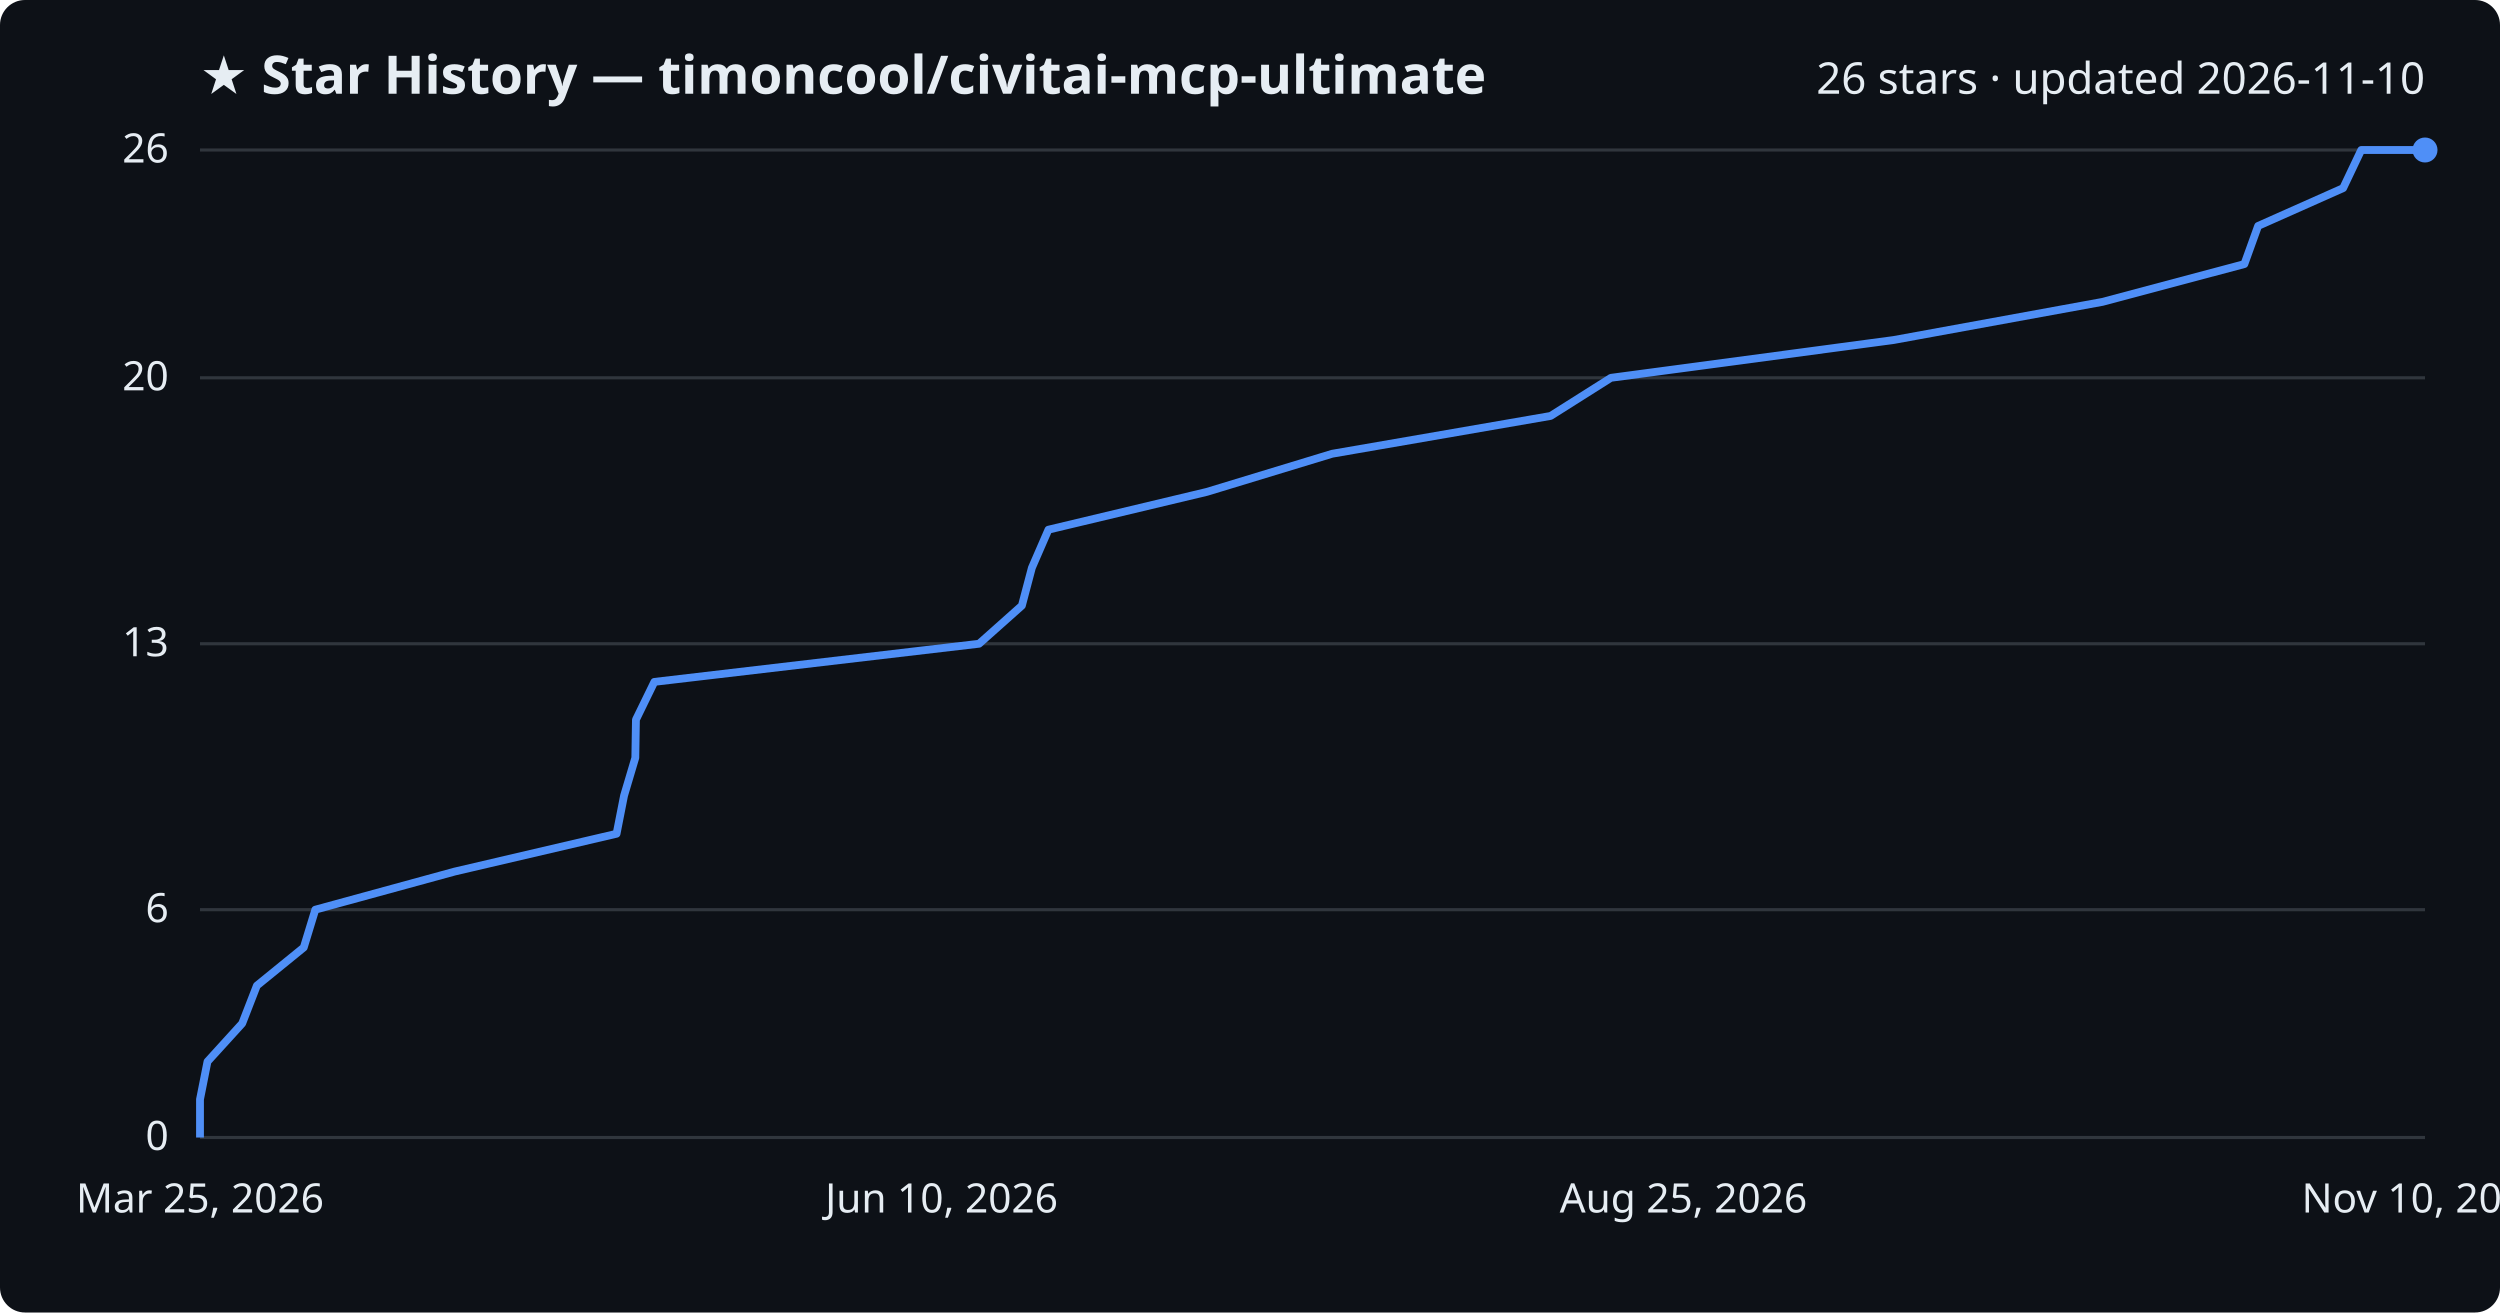
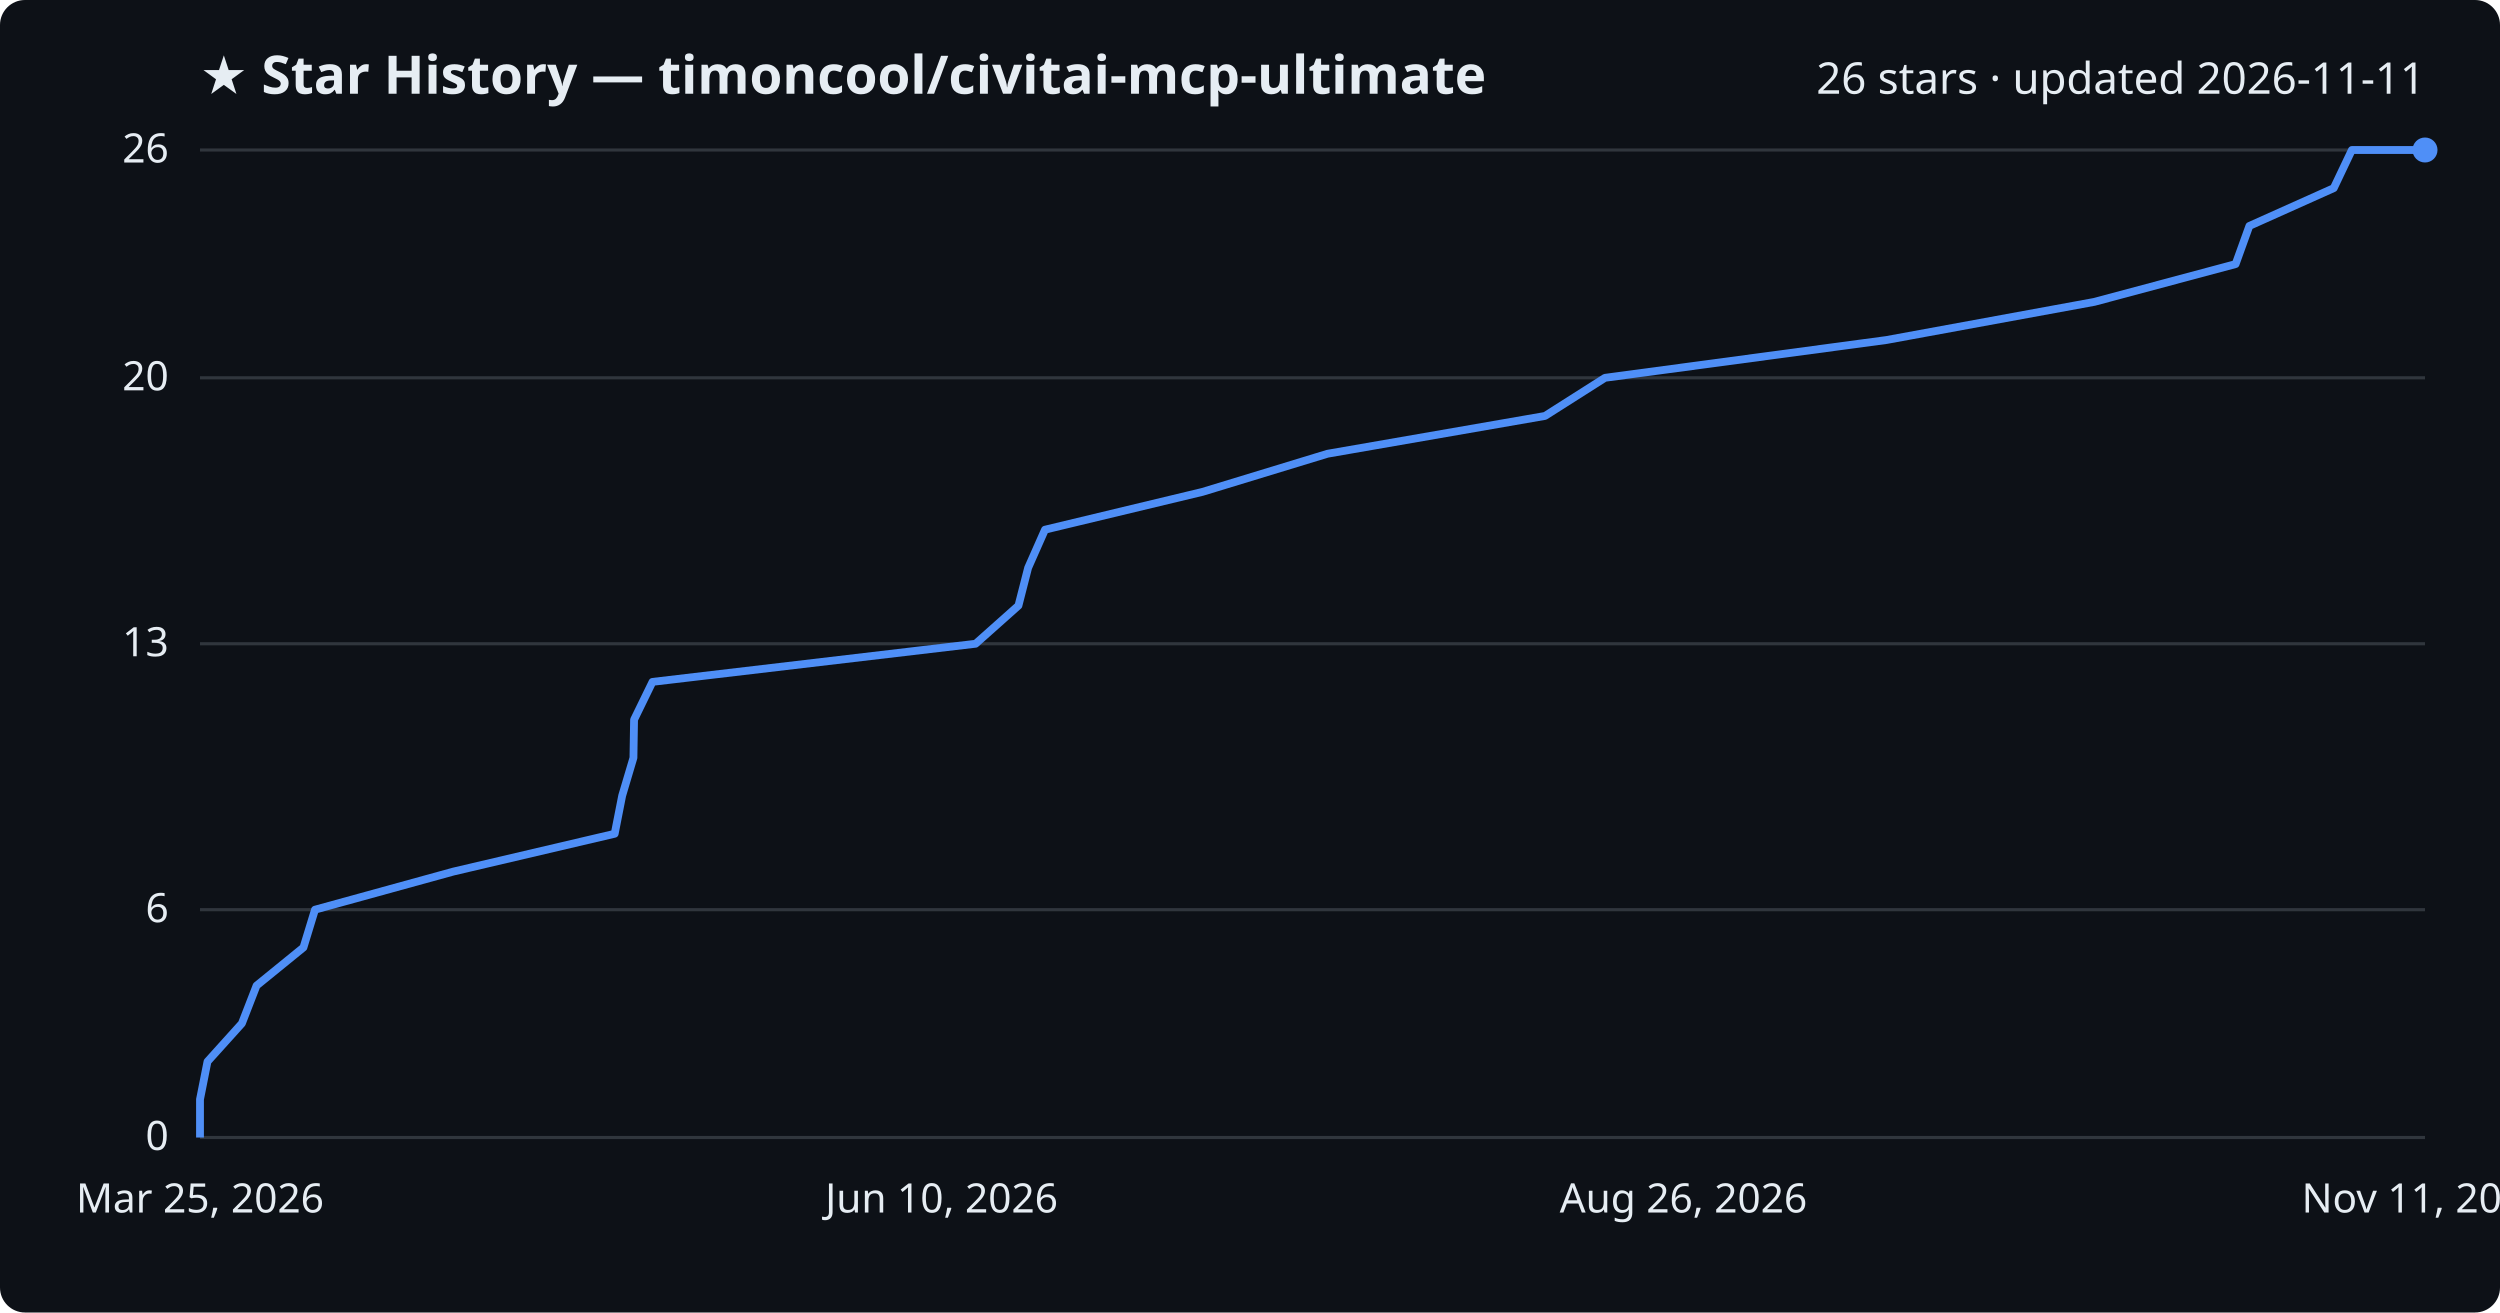
<svg xmlns="http://www.w3.org/2000/svg" viewBox="0 0 800 420" font-family="Segoe UI, sans-serif">
  <rect width="800" height="420" fill="#0d1117" rx="8" />
  <text x="64" y="30" fill="#e6edf3" font-size="17" font-weight="700">★ Star History — timoncool/civitai-mcp-ultimate</text>
-   <text x="776" y="30" fill="#e6edf3" font-size="14" text-anchor="end">26 stars · updated 2026-11-10</text>
+   <text x="776" y="30" fill="#e6edf3" font-size="14" text-anchor="end">26 stars · updated 2026-11-11</text>
  <line x1="64" y1="364.0" x2="776" y2="364.0" stroke="#30363d" stroke-width="1" />
  <text x="54" y="368.0" fill="#e6edf3" font-size="13" text-anchor="end">0</text>
  <line x1="64" y1="291.1" x2="776" y2="291.1" stroke="#30363d" stroke-width="1" />
  <text x="54" y="295.1" fill="#e6edf3" font-size="13" text-anchor="end">6</text>
  <line x1="64" y1="206.0" x2="776" y2="206.0" stroke="#30363d" stroke-width="1" />
  <text x="54" y="210.0" fill="#e6edf3" font-size="13" text-anchor="end">13</text>
  <line x1="64" y1="120.9" x2="776" y2="120.9" stroke="#30363d" stroke-width="1" />
  <text x="54" y="124.9" fill="#e6edf3" font-size="13" text-anchor="end">20</text>
  <line x1="64" y1="48.0" x2="776" y2="48.0" stroke="#30363d" stroke-width="1" />
  <text x="54" y="52.0" fill="#e6edf3" font-size="13" text-anchor="end">26</text>
-   <path d="M64.0,364.0 L64.0,351.8 L66.4,339.7 L77.5,327.5 L82.2,315.4 L97.2,303.2 L100.9,291.1 L145.5,278.9 L197.3,266.8 L199.7,254.6 L203.3,242.5 L203.5,230.3 L209.4,218.2 L313.3,206.0 L327.0,193.8 L330.2,181.7 L335.5,169.5 L386.2,157.4 L426.3,145.2 L496.2,133.1 L515.5,120.9 L606.0,108.8 L672.8,96.6 L718.2,84.5 L722.6,72.3 L749.8,60.2 L755.6,48.0 L776.0,48.0" fill="none" stroke="#4f8ff7" stroke-width="2.5" stroke-linejoin="round" />
+   <path d="M64.0,364.0 L64.0,351.8 L66.4,339.7 L77.4,327.5 L82.1,315.4 L97.1,303.2 L100.8,291.1 L145.1,278.9 L196.7,266.8 L199.1,254.6 L202.7,242.5 L202.9,230.3 L208.8,218.2 L312.2,206.0 L325.9,193.8 L329.0,181.7 L334.4,169.5 L384.8,157.4 L424.8,145.2 L494.4,133.1 L513.6,120.9 L603.7,108.8 L670.2,96.6 L715.4,84.5 L719.8,72.3 L746.8,60.2 L752.6,48.0 L776.0,48.0" fill="none" stroke="#4f8ff7" stroke-width="2.5" stroke-linejoin="round" />
  <circle cx="776.0" cy="48.0" r="4" fill="#4f8ff7" />
  <text x="64.0" y="388" fill="#e6edf3" font-size="13" text-anchor="middle">Mar 25, 2026</text>
  <text x="301.3" y="388" fill="#e6edf3" font-size="13" text-anchor="middle">Jun 10, 2026</text>
-   <text x="538.7" y="388" fill="#e6edf3" font-size="13" text-anchor="middle">Aug 25, 2026</text>
-   <text x="776.0" y="388" fill="#e6edf3" font-size="13" text-anchor="middle">Nov 10, 2026</text>
+   <text x="538.7" y="388" fill="#e6edf3" font-size="13" text-anchor="middle">Aug 26, 2026</text>
+   <text x="776.0" y="388" fill="#e6edf3" font-size="13" text-anchor="middle">Nov 11, 2026</text>
</svg>
